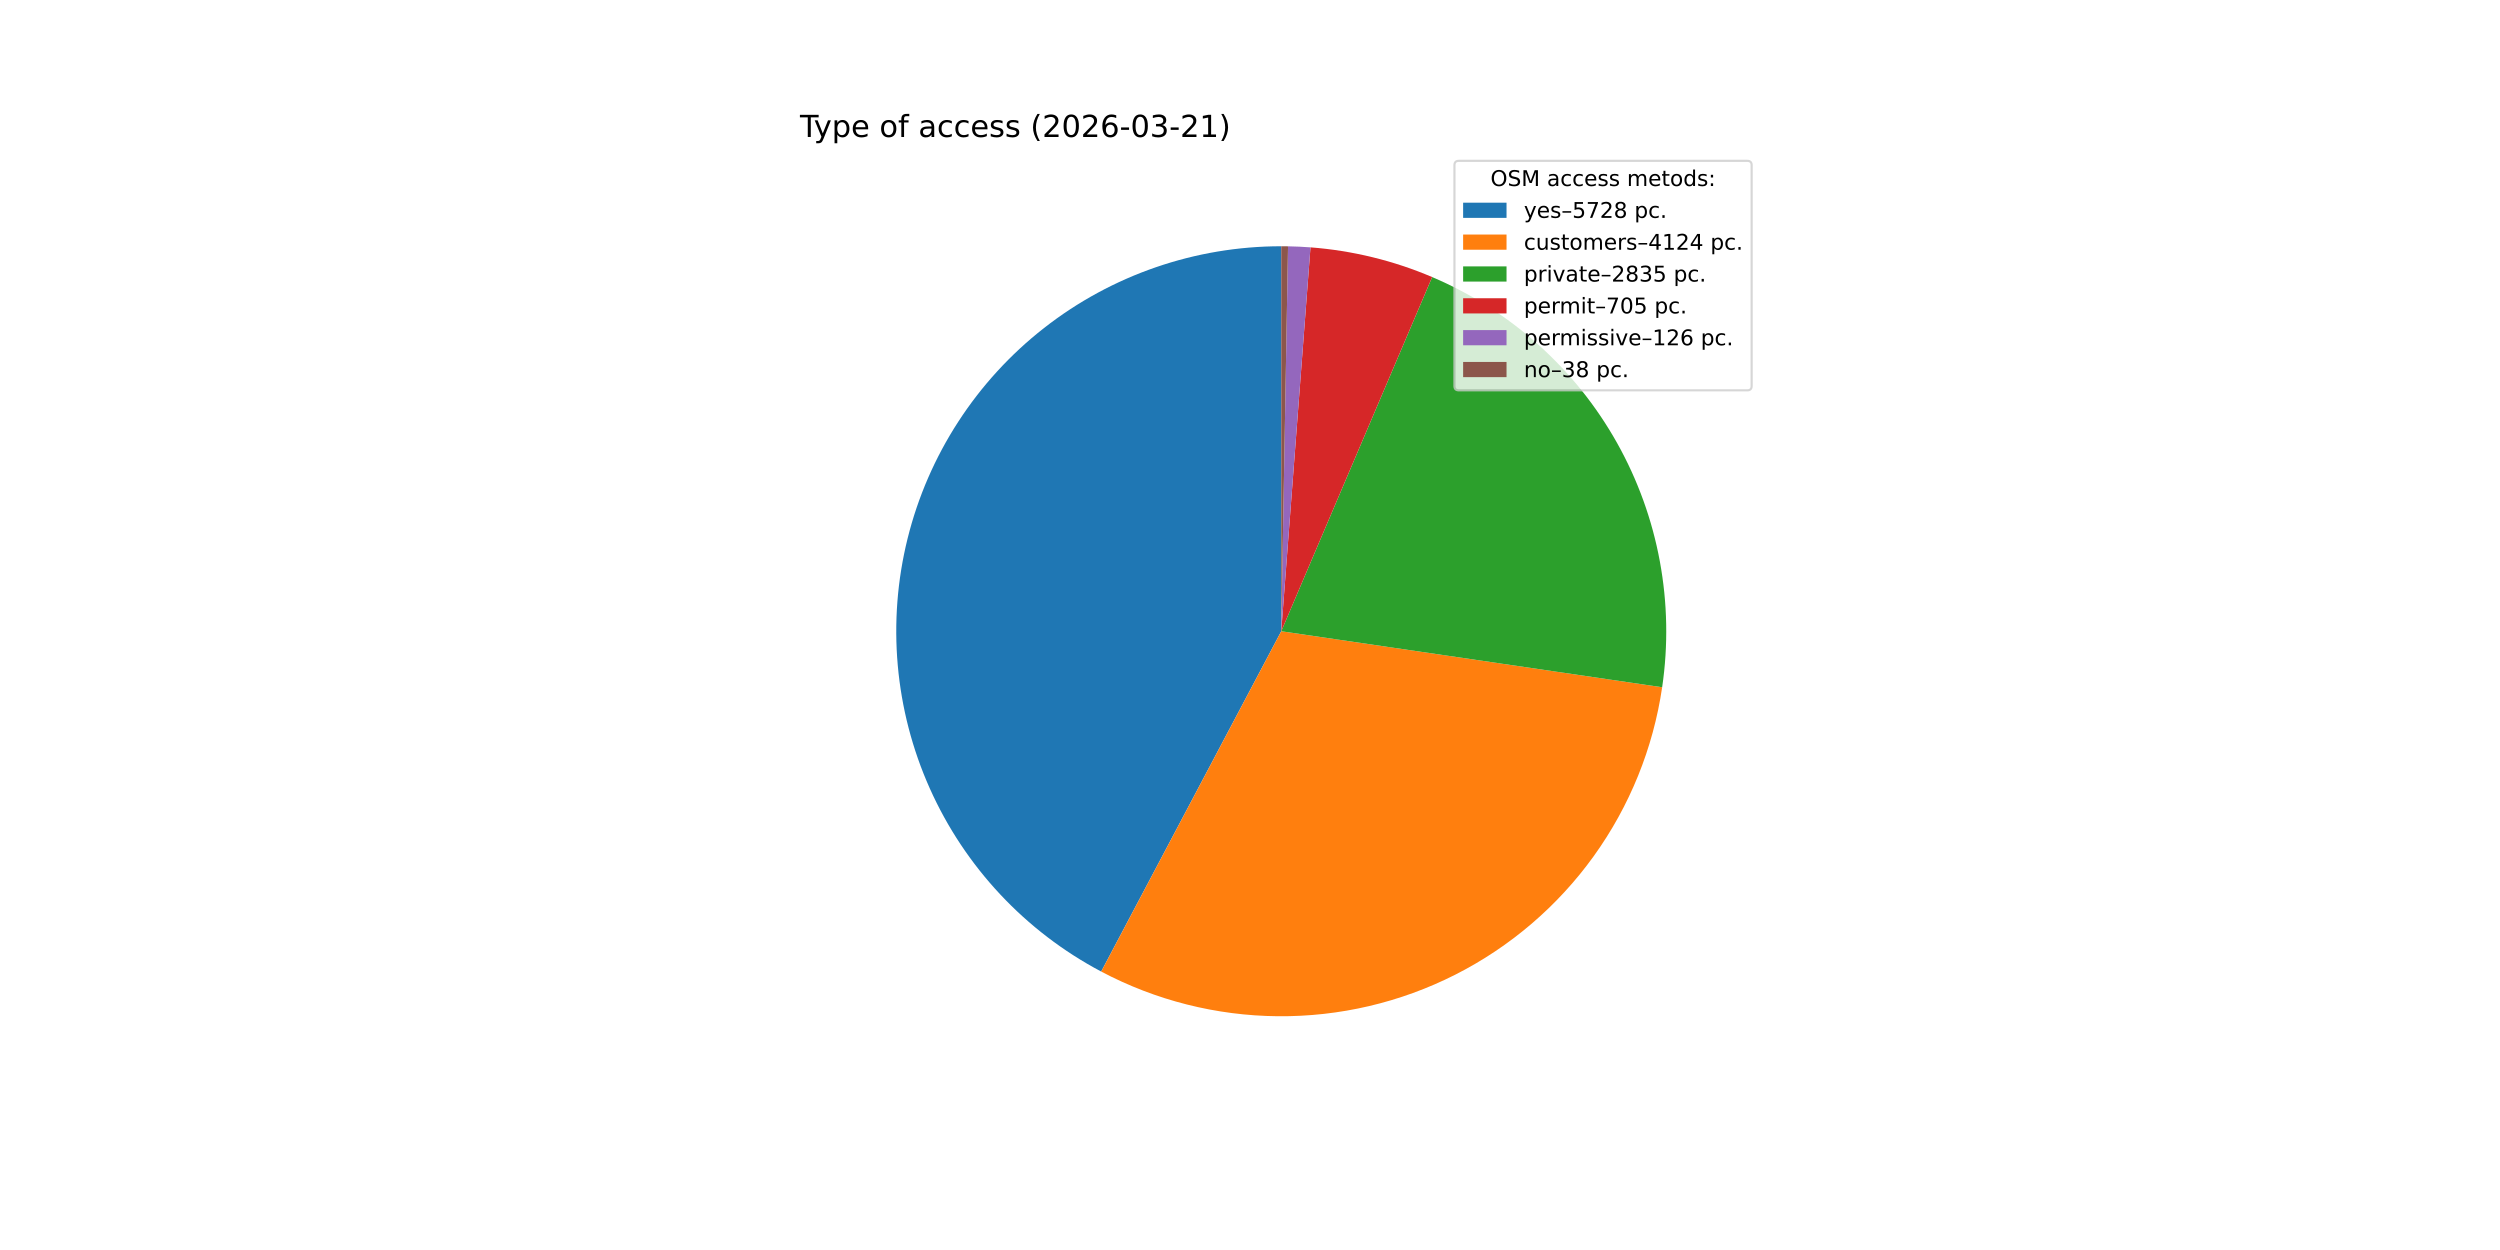
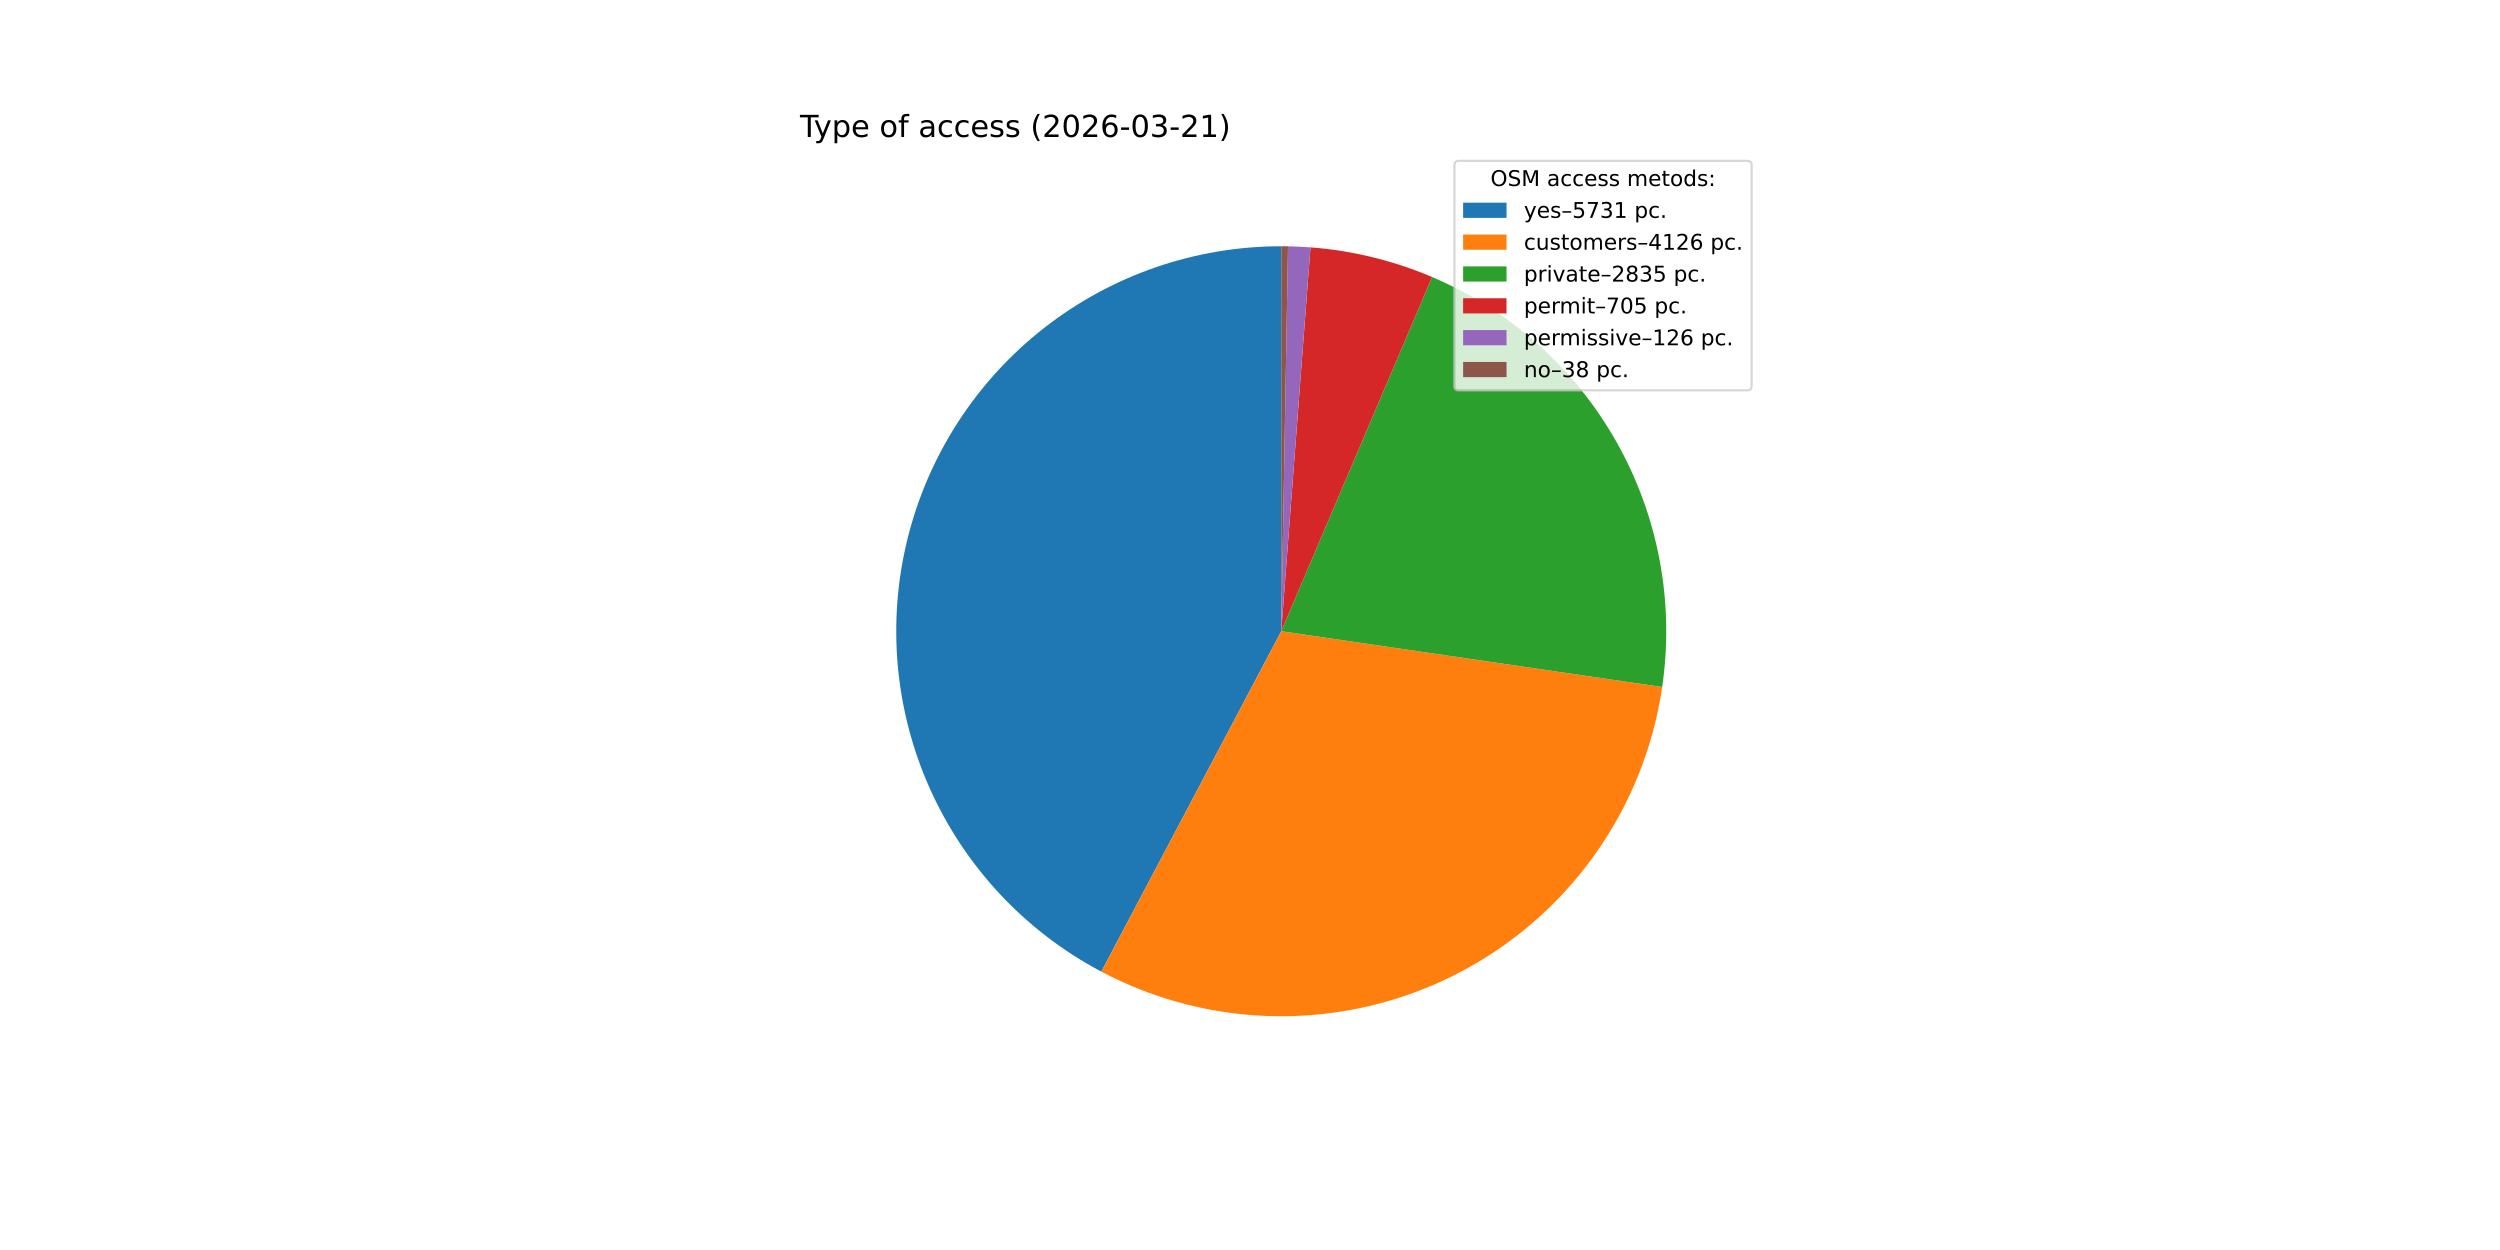
<svg xmlns="http://www.w3.org/2000/svg" xmlns:xlink="http://www.w3.org/1999/xlink" width="1152pt" height="576pt" viewBox="0 0 1152 576" version="1.1">
  <defs>
    <style type="text/css">*{stroke-linejoin: round; stroke-linecap: butt}</style>
  </defs>
  <g id="figure_1">
    <g id="patch_1">
      <path d="M 0 576  L 1152 576  L 1152 0  L 0 0  z " style="fill: #ffffff" />
    </g>
    <g id="axes_1">
      <g id="patch_2">
-         <path d="M 590.4 113.472  C 550.793 113.472 512.305 126.736 481.106 151.136  C 449.908 175.536 427.762 209.695 418.219 248.135  C 408.676 286.575 412.275 327.125 428.439 363.284  C 444.603 399.442 472.42 429.166 507.428 447.69  L 590.4 290.88  z " style="fill: #1f77b4" />
+         <path d="M 590.4 113.472  C 550.787 113.472 512.293 126.74 481.092 151.147  C 449.891 175.554 427.746 209.722 418.21 248.17  C 408.673 286.618 412.283 327.175 428.462 363.334  C 444.64 399.493 472.471 429.212 507.493 447.724  L 590.4 290.88  z " style="fill: #1f77b4" />
      </g>
      <g id="patch_3">
-         <path d="M 507.428 447.69  C 532.525 460.969 560.446 468.031 588.838 468.281  C 617.23 468.531 645.271 461.962 670.597 449.127  C 695.923 436.292 717.802 417.563 734.389 394.518  C 750.975 371.474 761.79 344.781 765.92 316.69  L 590.4 290.88  z " style="fill: #ff7f0e" />
+         <path d="M 507.493 447.724  C 532.598 460.994 560.525 468.045 588.92 468.282  C 617.316 468.519 645.357 461.935 670.68 449.085  C 696.002 436.235 717.873 417.492 734.449 394.435  C 751.024 371.378 761.823 344.676 765.937 316.579  L 590.4 290.88  z " style="fill: #ff7f0e" />
      </g>
      <g id="patch_4">
-         <path d="M 765.92 316.69  C 771.623 277.908 764.315 238.309 745.145 204.118  C 725.974 169.926 696.002 143.034 659.94 127.669  L 590.4 290.88  z " style="fill: #2ca02c" />
+         <path d="M 765.937 316.579  C 771.613 277.808 764.287 238.228 745.111 204.057  C 725.934 169.886 695.966 143.013 659.916 127.659  L 590.4 290.88  z " style="fill: #2ca02c" />
      </g>
      <g id="patch_5">
-         <path d="M 659.94 127.669  C 651.046 123.88 641.858 120.824 632.466 118.531  C 623.075 116.239 613.512 114.718 603.872 113.984  L 590.4 290.88  z " style="fill: #d62728" />
+         <path d="M 659.916 127.659  C 651.025 123.872 641.839 120.818 632.451 118.528  C 623.063 116.237 613.503 114.717 603.867 113.984  L 590.4 290.88  z " style="fill: #d62728" />
      </g>
      <g id="patch_6">
-         <path d="M 603.872 113.984  C 602.151 113.853 600.427 113.747 598.702 113.666  C 596.977 113.586 595.251 113.53 593.525 113.5  L 590.4 290.88  z " style="fill: #9467bd" />
+         <path d="M 603.867 113.984  C 602.146 113.853 600.423 113.747 598.699 113.666  C 596.975 113.585 595.249 113.53 593.523 113.499  L 590.4 290.88  z " style="fill: #9467bd" />
      </g>
      <g id="patch_7">
-         <path d="M 593.525 113.5  C 593.004 113.49 592.483 113.483 591.962 113.479  C 591.442 113.474 590.921 113.472 590.4 113.472  L 590.4 290.88  z " style="fill: #8c564b" />
+         <path d="M 593.523 113.499  C 593.003 113.49 592.482 113.483 591.962 113.479  C 591.441 113.474 590.921 113.472 590.4 113.472  L 590.4 290.88  z " style="fill: #8c564b" />
      </g>
      <g id="matplotlib.axis_1" />
      <g id="matplotlib.axis_2" />
      <g id="text_1">
        <g transform="translate(368.64 63.12) scale(0.14 -0.14)">
          <defs>
            <path id="DejaVuSans-54" d="M -19 4666  L 3928 4666  L 3928 4134  L 2272 4134  L 2272 0  L 1638 0  L 1638 4134  L -19 4134  L -19 4666  z " transform="scale(0.015625)" />
            <path id="DejaVuSans-79" d="M 2059 -325  Q 1816 -950 1584 -1140  Q 1353 -1331 966 -1331  L 506 -1331  L 506 -850  L 844 -850  Q 1081 -850 1212 -737  Q 1344 -625 1503 -206  L 1606 56  L 191 3500  L 800 3500  L 1894 763  L 2988 3500  L 3597 3500  L 2059 -325  z " transform="scale(0.015625)" />
            <path id="DejaVuSans-70" d="M 1159 525  L 1159 -1331  L 581 -1331  L 581 3500  L 1159 3500  L 1159 2969  Q 1341 3281 1617 3432  Q 1894 3584 2278 3584  Q 2916 3584 3314 3078  Q 3713 2572 3713 1747  Q 3713 922 3314 415  Q 2916 -91 2278 -91  Q 1894 -91 1617 61  Q 1341 213 1159 525  z M 3116 1747  Q 3116 2381 2855 2742  Q 2594 3103 2138 3103  Q 1681 3103 1420 2742  Q 1159 2381 1159 1747  Q 1159 1113 1420 752  Q 1681 391 2138 391  Q 2594 391 2855 752  Q 3116 1113 3116 1747  z " transform="scale(0.015625)" />
            <path id="DejaVuSans-65" d="M 3597 1894  L 3597 1613  L 953 1613  Q 991 1019 1311 708  Q 1631 397 2203 397  Q 2534 397 2845 478  Q 3156 559 3463 722  L 3463 178  Q 3153 47 2828 -22  Q 2503 -91 2169 -91  Q 1331 -91 842 396  Q 353 884 353 1716  Q 353 2575 817 3079  Q 1281 3584 2069 3584  Q 2775 3584 3186 3129  Q 3597 2675 3597 1894  z M 3022 2063  Q 3016 2534 2758 2815  Q 2500 3097 2075 3097  Q 1594 3097 1305 2825  Q 1016 2553 972 2059  L 3022 2063  z " transform="scale(0.015625)" />
            <path id="DejaVuSans-20" transform="scale(0.015625)" />
            <path id="DejaVuSans-6f" d="M 1959 3097  Q 1497 3097 1228 2736  Q 959 2375 959 1747  Q 959 1119 1226 758  Q 1494 397 1959 397  Q 2419 397 2687 759  Q 2956 1122 2956 1747  Q 2956 2369 2687 2733  Q 2419 3097 1959 3097  z M 1959 3584  Q 2709 3584 3137 3096  Q 3566 2609 3566 1747  Q 3566 888 3137 398  Q 2709 -91 1959 -91  Q 1206 -91 779 398  Q 353 888 353 1747  Q 353 2609 779 3096  Q 1206 3584 1959 3584  z " transform="scale(0.015625)" />
            <path id="DejaVuSans-66" d="M 2375 4863  L 2375 4384  L 1825 4384  Q 1516 4384 1395 4259  Q 1275 4134 1275 3809  L 1275 3500  L 2222 3500  L 2222 3053  L 1275 3053  L 1275 0  L 697 0  L 697 3053  L 147 3053  L 147 3500  L 697 3500  L 697 3744  Q 697 4328 969 4595  Q 1241 4863 1831 4863  L 2375 4863  z " transform="scale(0.015625)" />
            <path id="DejaVuSans-61" d="M 2194 1759  Q 1497 1759 1228 1600  Q 959 1441 959 1056  Q 959 750 1161 570  Q 1363 391 1709 391  Q 2188 391 2477 730  Q 2766 1069 2766 1631  L 2766 1759  L 2194 1759  z M 3341 1997  L 3341 0  L 2766 0  L 2766 531  Q 2569 213 2275 61  Q 1981 -91 1556 -91  Q 1019 -91 701 211  Q 384 513 384 1019  Q 384 1609 779 1909  Q 1175 2209 1959 2209  L 2766 2209  L 2766 2266  Q 2766 2663 2505 2880  Q 2244 3097 1772 3097  Q 1472 3097 1187 3025  Q 903 2953 641 2809  L 641 3341  Q 956 3463 1253 3523  Q 1550 3584 1831 3584  Q 2591 3584 2966 3190  Q 3341 2797 3341 1997  z " transform="scale(0.015625)" />
            <path id="DejaVuSans-63" d="M 3122 3366  L 3122 2828  Q 2878 2963 2633 3030  Q 2388 3097 2138 3097  Q 1578 3097 1268 2742  Q 959 2388 959 1747  Q 959 1106 1268 751  Q 1578 397 2138 397  Q 2388 397 2633 464  Q 2878 531 3122 666  L 3122 134  Q 2881 22 2623 -34  Q 2366 -91 2075 -91  Q 1284 -91 818 406  Q 353 903 353 1747  Q 353 2603 823 3093  Q 1294 3584 2113 3584  Q 2378 3584 2631 3529  Q 2884 3475 3122 3366  z " transform="scale(0.015625)" />
            <path id="DejaVuSans-73" d="M 2834 3397  L 2834 2853  Q 2591 2978 2328 3040  Q 2066 3103 1784 3103  Q 1356 3103 1142 2972  Q 928 2841 928 2578  Q 928 2378 1081 2264  Q 1234 2150 1697 2047  L 1894 2003  Q 2506 1872 2764 1633  Q 3022 1394 3022 966  Q 3022 478 2636 193  Q 2250 -91 1575 -91  Q 1294 -91 989 -36  Q 684 19 347 128  L 347 722  Q 666 556 975 473  Q 1284 391 1588 391  Q 1994 391 2212 530  Q 2431 669 2431 922  Q 2431 1156 2273 1281  Q 2116 1406 1581 1522  L 1381 1569  Q 847 1681 609 1914  Q 372 2147 372 2553  Q 372 3047 722 3315  Q 1072 3584 1716 3584  Q 2034 3584 2315 3537  Q 2597 3491 2834 3397  z " transform="scale(0.015625)" />
            <path id="DejaVuSans-28" d="M 1984 4856  Q 1566 4138 1362 3434  Q 1159 2731 1159 2009  Q 1159 1288 1364 580  Q 1569 -128 1984 -844  L 1484 -844  Q 1016 -109 783 600  Q 550 1309 550 2009  Q 550 2706 781 3412  Q 1013 4119 1484 4856  L 1984 4856  z " transform="scale(0.015625)" />
            <path id="DejaVuSans-32" d="M 1228 531  L 3431 531  L 3431 0  L 469 0  L 469 531  Q 828 903 1448 1529  Q 2069 2156 2228 2338  Q 2531 2678 2651 2914  Q 2772 3150 2772 3378  Q 2772 3750 2511 3984  Q 2250 4219 1831 4219  Q 1534 4219 1204 4116  Q 875 4013 500 3803  L 500 4441  Q 881 4594 1212 4672  Q 1544 4750 1819 4750  Q 2544 4750 2975 4387  Q 3406 4025 3406 3419  Q 3406 3131 3298 2873  Q 3191 2616 2906 2266  Q 2828 2175 2409 1742  Q 1991 1309 1228 531  z " transform="scale(0.015625)" />
            <path id="DejaVuSans-30" d="M 2034 4250  Q 1547 4250 1301 3770  Q 1056 3291 1056 2328  Q 1056 1369 1301 889  Q 1547 409 2034 409  Q 2525 409 2770 889  Q 3016 1369 3016 2328  Q 3016 3291 2770 3770  Q 2525 4250 2034 4250  z M 2034 4750  Q 2819 4750 3233 4129  Q 3647 3509 3647 2328  Q 3647 1150 3233 529  Q 2819 -91 2034 -91  Q 1250 -91 836 529  Q 422 1150 422 2328  Q 422 3509 836 4129  Q 1250 4750 2034 4750  z " transform="scale(0.015625)" />
            <path id="DejaVuSans-36" d="M 2113 2584  Q 1688 2584 1439 2293  Q 1191 2003 1191 1497  Q 1191 994 1439 701  Q 1688 409 2113 409  Q 2538 409 2786 701  Q 3034 994 3034 1497  Q 3034 2003 2786 2293  Q 2538 2584 2113 2584  z M 3366 4563  L 3366 3988  Q 3128 4100 2886 4159  Q 2644 4219 2406 4219  Q 1781 4219 1451 3797  Q 1122 3375 1075 2522  Q 1259 2794 1537 2939  Q 1816 3084 2150 3084  Q 2853 3084 3261 2657  Q 3669 2231 3669 1497  Q 3669 778 3244 343  Q 2819 -91 2113 -91  Q 1303 -91 875 529  Q 447 1150 447 2328  Q 447 3434 972 4092  Q 1497 4750 2381 4750  Q 2619 4750 2861 4703  Q 3103 4656 3366 4563  z " transform="scale(0.015625)" />
            <path id="DejaVuSans-2d" d="M 313 2009  L 1997 2009  L 1997 1497  L 313 1497  L 313 2009  z " transform="scale(0.015625)" />
            <path id="DejaVuSans-33" d="M 2597 2516  Q 3050 2419 3304 2112  Q 3559 1806 3559 1356  Q 3559 666 3084 287  Q 2609 -91 1734 -91  Q 1441 -91 1130 -33  Q 819 25 488 141  L 488 750  Q 750 597 1062 519  Q 1375 441 1716 441  Q 2309 441 2620 675  Q 2931 909 2931 1356  Q 2931 1769 2642 2001  Q 2353 2234 1838 2234  L 1294 2234  L 1294 2753  L 1863 2753  Q 2328 2753 2575 2939  Q 2822 3125 2822 3475  Q 2822 3834 2567 4026  Q 2313 4219 1838 4219  Q 1578 4219 1281 4162  Q 984 4106 628 3988  L 628 4550  Q 988 4650 1302 4700  Q 1616 4750 1894 4750  Q 2613 4750 3031 4423  Q 3450 4097 3450 3541  Q 3450 3153 3228 2886  Q 3006 2619 2597 2516  z " transform="scale(0.015625)" />
            <path id="DejaVuSans-31" d="M 794 531  L 1825 531  L 1825 4091  L 703 3866  L 703 4441  L 1819 4666  L 2450 4666  L 2450 531  L 3481 531  L 3481 0  L 794 0  L 794 531  z " transform="scale(0.015625)" />
            <path id="DejaVuSans-29" d="M 513 4856  L 1013 4856  Q 1481 4119 1714 3412  Q 1947 2706 1947 2009  Q 1947 1309 1714 600  Q 1481 -109 1013 -844  L 513 -844  Q 928 -128 1133 580  Q 1338 1288 1338 2009  Q 1338 2731 1133 3434  Q 928 4138 513 4856  z " transform="scale(0.015625)" />
          </defs>
          <use xlink:href="#DejaVuSans-54" />
          <use xlink:href="#DejaVuSans-79" x="45.459" />
          <use xlink:href="#DejaVuSans-70" x="104.639" />
          <use xlink:href="#DejaVuSans-65" x="168.115" />
          <use xlink:href="#DejaVuSans-20" x="229.639" />
          <use xlink:href="#DejaVuSans-6f" x="261.426" />
          <use xlink:href="#DejaVuSans-66" x="322.607" />
          <use xlink:href="#DejaVuSans-20" x="357.812" />
          <use xlink:href="#DejaVuSans-61" x="389.6" />
          <use xlink:href="#DejaVuSans-63" x="450.879" />
          <use xlink:href="#DejaVuSans-63" x="505.859" />
          <use xlink:href="#DejaVuSans-65" x="560.84" />
          <use xlink:href="#DejaVuSans-73" x="622.363" />
          <use xlink:href="#DejaVuSans-73" x="674.463" />
          <use xlink:href="#DejaVuSans-20" x="726.562" />
          <use xlink:href="#DejaVuSans-28" x="758.35" />
          <use xlink:href="#DejaVuSans-32" x="797.363" />
          <use xlink:href="#DejaVuSans-30" x="860.986" />
          <use xlink:href="#DejaVuSans-32" x="924.609" />
          <use xlink:href="#DejaVuSans-36" x="988.232" />
          <use xlink:href="#DejaVuSans-2d" x="1051.855" />
          <use xlink:href="#DejaVuSans-30" x="1087.939" />
          <use xlink:href="#DejaVuSans-33" x="1151.562" />
          <use xlink:href="#DejaVuSans-2d" x="1215.186" />
          <use xlink:href="#DejaVuSans-32" x="1251.27" />
          <use xlink:href="#DejaVuSans-31" x="1314.893" />
          <use xlink:href="#DejaVuSans-29" x="1378.516" />
        </g>
      </g>
      <g id="legend_1">
        <g id="patch_8">
          <path d="M 672.208 179.867  L 805.16 179.867  Q 807.16 179.867 807.16 177.867  L 807.16 76.12  Q 807.16 74.12 805.16 74.12  L 672.208 74.12  Q 670.208 74.12 670.208 76.12  L 670.208 177.867  Q 670.208 179.867 672.208 179.867  z " style="fill: #ffffff; opacity: 0.8; stroke: #cccccc; stroke-linejoin: miter" />
        </g>
        <g id="text_2">
          <g transform="translate(686.8038 85.71844) scale(0.1 -0.1)">
            <defs>
              <path id="DejaVuSans-4f" d="M 2522 4238  Q 1834 4238 1429 3725  Q 1025 3213 1025 2328  Q 1025 1447 1429 934  Q 1834 422 2522 422  Q 3209 422 3611 934  Q 4013 1447 4013 2328  Q 4013 3213 3611 3725  Q 3209 4238 2522 4238  z M 2522 4750  Q 3503 4750 4090 4092  Q 4678 3434 4678 2328  Q 4678 1225 4090 567  Q 3503 -91 2522 -91  Q 1538 -91 948 565  Q 359 1222 359 2328  Q 359 3434 948 4092  Q 1538 4750 2522 4750  z " transform="scale(0.015625)" />
              <path id="DejaVuSans-53" d="M 3425 4513  L 3425 3897  Q 3066 4069 2747 4153  Q 2428 4238 2131 4238  Q 1616 4238 1336 4038  Q 1056 3838 1056 3469  Q 1056 3159 1242 3001  Q 1428 2844 1947 2747  L 2328 2669  Q 3034 2534 3370 2195  Q 3706 1856 3706 1288  Q 3706 609 3251 259  Q 2797 -91 1919 -91  Q 1588 -91 1214 -16  Q 841 59 441 206  L 441 856  Q 825 641 1194 531  Q 1563 422 1919 422  Q 2459 422 2753 634  Q 3047 847 3047 1241  Q 3047 1584 2836 1778  Q 2625 1972 2144 2069  L 1759 2144  Q 1053 2284 737 2584  Q 422 2884 422 3419  Q 422 4038 858 4394  Q 1294 4750 2059 4750  Q 2388 4750 2728 4690  Q 3069 4631 3425 4513  z " transform="scale(0.015625)" />
              <path id="DejaVuSans-4d" d="M 628 4666  L 1569 4666  L 2759 1491  L 3956 4666  L 4897 4666  L 4897 0  L 4281 0  L 4281 4097  L 3078 897  L 2444 897  L 1241 4097  L 1241 0  L 628 0  L 628 4666  z " transform="scale(0.015625)" />
              <path id="DejaVuSans-6d" d="M 3328 2828  Q 3544 3216 3844 3400  Q 4144 3584 4550 3584  Q 5097 3584 5394 3201  Q 5691 2819 5691 2113  L 5691 0  L 5113 0  L 5113 2094  Q 5113 2597 4934 2840  Q 4756 3084 4391 3084  Q 3944 3084 3684 2787  Q 3425 2491 3425 1978  L 3425 0  L 2847 0  L 2847 2094  Q 2847 2600 2669 2842  Q 2491 3084 2119 3084  Q 1678 3084 1418 2786  Q 1159 2488 1159 1978  L 1159 0  L 581 0  L 581 3500  L 1159 3500  L 1159 2956  Q 1356 3278 1631 3431  Q 1906 3584 2284 3584  Q 2666 3584 2933 3390  Q 3200 3197 3328 2828  z " transform="scale(0.015625)" />
              <path id="DejaVuSans-74" d="M 1172 4494  L 1172 3500  L 2356 3500  L 2356 3053  L 1172 3053  L 1172 1153  Q 1172 725 1289 603  Q 1406 481 1766 481  L 2356 481  L 2356 0  L 1766 0  Q 1100 0 847 248  Q 594 497 594 1153  L 594 3053  L 172 3053  L 172 3500  L 594 3500  L 594 4494  L 1172 4494  z " transform="scale(0.015625)" />
              <path id="DejaVuSans-64" d="M 2906 2969  L 2906 4863  L 3481 4863  L 3481 0  L 2906 0  L 2906 525  Q 2725 213 2448 61  Q 2172 -91 1784 -91  Q 1150 -91 751 415  Q 353 922 353 1747  Q 353 2572 751 3078  Q 1150 3584 1784 3584  Q 2172 3584 2448 3432  Q 2725 3281 2906 2969  z M 947 1747  Q 947 1113 1208 752  Q 1469 391 1925 391  Q 2381 391 2643 752  Q 2906 1113 2906 1747  Q 2906 2381 2643 2742  Q 2381 3103 1925 3103  Q 1469 3103 1208 2742  Q 947 2381 947 1747  z " transform="scale(0.015625)" />
              <path id="DejaVuSans-3a" d="M 750 794  L 1409 794  L 1409 0  L 750 0  L 750 794  z M 750 3309  L 1409 3309  L 1409 2516  L 750 2516  L 750 3309  z " transform="scale(0.015625)" />
            </defs>
            <use xlink:href="#DejaVuSans-4f" />
            <use xlink:href="#DejaVuSans-53" x="78.711" />
            <use xlink:href="#DejaVuSans-4d" x="142.188" />
            <use xlink:href="#DejaVuSans-20" x="228.467" />
            <use xlink:href="#DejaVuSans-61" x="260.254" />
            <use xlink:href="#DejaVuSans-63" x="321.533" />
            <use xlink:href="#DejaVuSans-63" x="376.514" />
            <use xlink:href="#DejaVuSans-65" x="431.494" />
            <use xlink:href="#DejaVuSans-73" x="493.018" />
            <use xlink:href="#DejaVuSans-73" x="545.117" />
            <use xlink:href="#DejaVuSans-20" x="597.217" />
            <use xlink:href="#DejaVuSans-6d" x="629.004" />
            <use xlink:href="#DejaVuSans-65" x="726.416" />
            <use xlink:href="#DejaVuSans-74" x="787.939" />
            <use xlink:href="#DejaVuSans-6f" x="827.148" />
            <use xlink:href="#DejaVuSans-64" x="888.33" />
            <use xlink:href="#DejaVuSans-73" x="951.807" />
            <use xlink:href="#DejaVuSans-3a" x="1003.906" />
          </g>
        </g>
        <g id="patch_9">
          <path d="M 674.208 100.397  L 694.208 100.397  L 694.208 93.397  L 674.208 93.397  z " style="fill: #1f77b4" />
        </g>
        <g id="text_3">
          <g transform="translate(702.2084 100.3966) scale(0.1 -0.1)">
            <defs>
              <path id="DejaVuSans-2013" d="M 313 1978  L 2888 1978  L 2888 1528  L 313 1528  L 313 1978  z " transform="scale(0.015625)" />
              <path id="DejaVuSans-35" d="M 691 4666  L 3169 4666  L 3169 4134  L 1269 4134  L 1269 2991  Q 1406 3038 1543 3061  Q 1681 3084 1819 3084  Q 2600 3084 3056 2656  Q 3513 2228 3513 1497  Q 3513 744 3044 326  Q 2575 -91 1722 -91  Q 1428 -91 1123 -41  Q 819 9 494 109  L 494 744  Q 775 591 1075 516  Q 1375 441 1709 441  Q 2250 441 2565 725  Q 2881 1009 2881 1497  Q 2881 1984 2565 2268  Q 2250 2553 1709 2553  Q 1456 2553 1204 2497  Q 953 2441 691 2322  L 691 4666  z " transform="scale(0.015625)" />
              <path id="DejaVuSans-37" d="M 525 4666  L 3525 4666  L 3525 4397  L 1831 0  L 1172 0  L 2766 4134  L 525 4134  L 525 4666  z " transform="scale(0.015625)" />
-               <path id="DejaVuSans-38" d="M 2034 2216  Q 1584 2216 1326 1975  Q 1069 1734 1069 1313  Q 1069 891 1326 650  Q 1584 409 2034 409  Q 2484 409 2743 651  Q 3003 894 3003 1313  Q 3003 1734 2745 1975  Q 2488 2216 2034 2216  z M 1403 2484  Q 997 2584 770 2862  Q 544 3141 544 3541  Q 544 4100 942 4425  Q 1341 4750 2034 4750  Q 2731 4750 3128 4425  Q 3525 4100 3525 3541  Q 3525 3141 3298 2862  Q 3072 2584 2669 2484  Q 3125 2378 3379 2068  Q 3634 1759 3634 1313  Q 3634 634 3220 271  Q 2806 -91 2034 -91  Q 1263 -91 848 271  Q 434 634 434 1313  Q 434 1759 690 2068  Q 947 2378 1403 2484  z M 1172 3481  Q 1172 3119 1398 2916  Q 1625 2713 2034 2713  Q 2441 2713 2670 2916  Q 2900 3119 2900 3481  Q 2900 3844 2670 4047  Q 2441 4250 2034 4250  Q 1625 4250 1398 4047  Q 1172 3844 1172 3481  z " transform="scale(0.015625)" />
              <path id="DejaVuSans-2e" d="M 684 794  L 1344 794  L 1344 0  L 684 0  L 684 794  z " transform="scale(0.015625)" />
            </defs>
            <use xlink:href="#DejaVuSans-79" />
            <use xlink:href="#DejaVuSans-65" x="59.18" />
            <use xlink:href="#DejaVuSans-73" x="120.703" />
            <use xlink:href="#DejaVuSans-2013" x="172.803" />
            <use xlink:href="#DejaVuSans-35" x="222.803" />
            <use xlink:href="#DejaVuSans-37" x="286.426" />
-             <use xlink:href="#DejaVuSans-32" x="350.049" />
-             <use xlink:href="#DejaVuSans-38" x="413.672" />
+             <use xlink:href="#DejaVuSans-33" x="350.049" />
+             <use xlink:href="#DejaVuSans-31" x="413.672" />
            <use xlink:href="#DejaVuSans-20" x="477.295" />
            <use xlink:href="#DejaVuSans-70" x="509.082" />
            <use xlink:href="#DejaVuSans-63" x="572.559" />
            <use xlink:href="#DejaVuSans-2e" x="627.539" />
          </g>
        </g>
        <g id="patch_10">
          <path d="M 674.208 115.075  L 694.208 115.075  L 694.208 108.075  L 674.208 108.075  z " style="fill: #ff7f0e" />
        </g>
        <g id="text_4">
          <g transform="translate(702.2084 115.0747) scale(0.1 -0.1)">
            <defs>
              <path id="DejaVuSans-75" d="M 544 1381  L 544 3500  L 1119 3500  L 1119 1403  Q 1119 906 1312 657  Q 1506 409 1894 409  Q 2359 409 2629 706  Q 2900 1003 2900 1516  L 2900 3500  L 3475 3500  L 3475 0  L 2900 0  L 2900 538  Q 2691 219 2414 64  Q 2138 -91 1772 -91  Q 1169 -91 856 284  Q 544 659 544 1381  z M 1991 3584  L 1991 3584  z " transform="scale(0.015625)" />
              <path id="DejaVuSans-72" d="M 2631 2963  Q 2534 3019 2420 3045  Q 2306 3072 2169 3072  Q 1681 3072 1420 2755  Q 1159 2438 1159 1844  L 1159 0  L 581 0  L 581 3500  L 1159 3500  L 1159 2956  Q 1341 3275 1631 3429  Q 1922 3584 2338 3584  Q 2397 3584 2469 3576  Q 2541 3569 2628 3553  L 2631 2963  z " transform="scale(0.015625)" />
              <path id="DejaVuSans-34" d="M 2419 4116  L 825 1625  L 2419 1625  L 2419 4116  z M 2253 4666  L 3047 4666  L 3047 1625  L 3713 1625  L 3713 1100  L 3047 1100  L 3047 0  L 2419 0  L 2419 1100  L 313 1100  L 313 1709  L 2253 4666  z " transform="scale(0.015625)" />
            </defs>
            <use xlink:href="#DejaVuSans-63" />
            <use xlink:href="#DejaVuSans-75" x="54.98" />
            <use xlink:href="#DejaVuSans-73" x="118.359" />
            <use xlink:href="#DejaVuSans-74" x="170.459" />
            <use xlink:href="#DejaVuSans-6f" x="209.668" />
            <use xlink:href="#DejaVuSans-6d" x="270.85" />
            <use xlink:href="#DejaVuSans-65" x="368.262" />
            <use xlink:href="#DejaVuSans-72" x="429.785" />
            <use xlink:href="#DejaVuSans-73" x="470.898" />
            <use xlink:href="#DejaVuSans-2013" x="522.998" />
            <use xlink:href="#DejaVuSans-34" x="572.998" />
            <use xlink:href="#DejaVuSans-31" x="636.621" />
            <use xlink:href="#DejaVuSans-32" x="700.244" />
-             <use xlink:href="#DejaVuSans-34" x="763.867" />
+             <use xlink:href="#DejaVuSans-36" x="763.867" />
            <use xlink:href="#DejaVuSans-20" x="827.49" />
            <use xlink:href="#DejaVuSans-70" x="859.277" />
            <use xlink:href="#DejaVuSans-63" x="922.754" />
            <use xlink:href="#DejaVuSans-2e" x="977.734" />
          </g>
        </g>
        <g id="patch_11">
          <path d="M 674.208 129.753  L 694.208 129.753  L 694.208 122.753  L 674.208 122.753  z " style="fill: #2ca02c" />
        </g>
        <g id="text_5">
          <g transform="translate(702.2084 129.7528) scale(0.1 -0.1)">
            <defs>
              <path id="DejaVuSans-69" d="M 603 3500  L 1178 3500  L 1178 0  L 603 0  L 603 3500  z M 603 4863  L 1178 4863  L 1178 4134  L 603 4134  L 603 4863  z " transform="scale(0.015625)" />
              <path id="DejaVuSans-76" d="M 191 3500  L 800 3500  L 1894 563  L 2988 3500  L 3597 3500  L 2284 0  L 1503 0  L 191 3500  z " transform="scale(0.015625)" />
+               <path id="DejaVuSans-38" d="M 2034 2216  Q 1584 2216 1326 1975  Q 1069 1734 1069 1313  Q 1069 891 1326 650  Q 1584 409 2034 409  Q 2484 409 2743 651  Q 3003 894 3003 1313  Q 3003 1734 2745 1975  Q 2488 2216 2034 2216  z M 1403 2484  Q 997 2584 770 2862  Q 544 3141 544 3541  Q 544 4100 942 4425  Q 1341 4750 2034 4750  Q 2731 4750 3128 4425  Q 3525 4100 3525 3541  Q 3525 3141 3298 2862  Q 3072 2584 2669 2484  Q 3125 2378 3379 2068  Q 3634 1759 3634 1313  Q 3634 634 3220 271  Q 2806 -91 2034 -91  Q 1263 -91 848 271  Q 434 634 434 1313  Q 434 1759 690 2068  Q 947 2378 1403 2484  z M 1172 3481  Q 1172 3119 1398 2916  Q 1625 2713 2034 2713  Q 2441 2713 2670 2916  Q 2900 3119 2900 3481  Q 2900 3844 2670 4047  Q 2441 4250 2034 4250  Q 1625 4250 1398 4047  Q 1172 3844 1172 3481  z " transform="scale(0.015625)" />
            </defs>
            <use xlink:href="#DejaVuSans-70" />
            <use xlink:href="#DejaVuSans-72" x="63.477" />
            <use xlink:href="#DejaVuSans-69" x="104.59" />
            <use xlink:href="#DejaVuSans-76" x="132.373" />
            <use xlink:href="#DejaVuSans-61" x="191.553" />
            <use xlink:href="#DejaVuSans-74" x="252.832" />
            <use xlink:href="#DejaVuSans-65" x="292.041" />
            <use xlink:href="#DejaVuSans-2013" x="353.564" />
            <use xlink:href="#DejaVuSans-32" x="403.564" />
            <use xlink:href="#DejaVuSans-38" x="467.188" />
            <use xlink:href="#DejaVuSans-33" x="530.811" />
            <use xlink:href="#DejaVuSans-35" x="594.434" />
            <use xlink:href="#DejaVuSans-20" x="658.057" />
            <use xlink:href="#DejaVuSans-70" x="689.844" />
            <use xlink:href="#DejaVuSans-63" x="753.32" />
            <use xlink:href="#DejaVuSans-2e" x="808.301" />
          </g>
        </g>
        <g id="patch_12">
          <path d="M 674.208 144.431  L 694.208 144.431  L 694.208 137.431  L 674.208 137.431  z " style="fill: #d62728" />
        </g>
        <g id="text_6">
          <g transform="translate(702.2084 144.4309) scale(0.1 -0.1)">
            <use xlink:href="#DejaVuSans-70" />
            <use xlink:href="#DejaVuSans-65" x="63.477" />
            <use xlink:href="#DejaVuSans-72" x="125" />
            <use xlink:href="#DejaVuSans-6d" x="164.363" />
            <use xlink:href="#DejaVuSans-69" x="261.775" />
            <use xlink:href="#DejaVuSans-74" x="289.559" />
            <use xlink:href="#DejaVuSans-2013" x="328.768" />
            <use xlink:href="#DejaVuSans-37" x="378.768" />
            <use xlink:href="#DejaVuSans-30" x="442.391" />
            <use xlink:href="#DejaVuSans-35" x="506.014" />
            <use xlink:href="#DejaVuSans-20" x="569.637" />
            <use xlink:href="#DejaVuSans-70" x="601.424" />
            <use xlink:href="#DejaVuSans-63" x="664.9" />
            <use xlink:href="#DejaVuSans-2e" x="719.881" />
          </g>
        </g>
        <g id="patch_13">
          <path d="M 674.208 159.109  L 694.208 159.109  L 694.208 152.109  L 674.208 152.109  z " style="fill: #9467bd" />
        </g>
        <g id="text_7">
          <g transform="translate(702.2084 159.1091) scale(0.1 -0.1)">
            <use xlink:href="#DejaVuSans-70" />
            <use xlink:href="#DejaVuSans-65" x="63.477" />
            <use xlink:href="#DejaVuSans-72" x="125" />
            <use xlink:href="#DejaVuSans-6d" x="164.363" />
            <use xlink:href="#DejaVuSans-69" x="261.775" />
            <use xlink:href="#DejaVuSans-73" x="289.559" />
            <use xlink:href="#DejaVuSans-73" x="341.658" />
            <use xlink:href="#DejaVuSans-69" x="393.758" />
            <use xlink:href="#DejaVuSans-76" x="421.541" />
            <use xlink:href="#DejaVuSans-65" x="480.721" />
            <use xlink:href="#DejaVuSans-2013" x="542.244" />
            <use xlink:href="#DejaVuSans-31" x="592.244" />
            <use xlink:href="#DejaVuSans-32" x="655.867" />
            <use xlink:href="#DejaVuSans-36" x="719.49" />
            <use xlink:href="#DejaVuSans-20" x="783.113" />
            <use xlink:href="#DejaVuSans-70" x="814.9" />
            <use xlink:href="#DejaVuSans-63" x="878.377" />
            <use xlink:href="#DejaVuSans-2e" x="933.357" />
          </g>
        </g>
        <g id="patch_14">
          <path d="M 674.208 173.787  L 694.208 173.787  L 694.208 166.787  L 674.208 166.787  z " style="fill: #8c564b" />
        </g>
        <g id="text_8">
          <g transform="translate(702.2084 173.7872) scale(0.1 -0.1)">
            <defs>
              <path id="DejaVuSans-6e" d="M 3513 2113  L 3513 0  L 2938 0  L 2938 2094  Q 2938 2591 2744 2837  Q 2550 3084 2163 3084  Q 1697 3084 1428 2787  Q 1159 2491 1159 1978  L 1159 0  L 581 0  L 581 3500  L 1159 3500  L 1159 2956  Q 1366 3272 1645 3428  Q 1925 3584 2291 3584  Q 2894 3584 3203 3211  Q 3513 2838 3513 2113  z " transform="scale(0.015625)" />
            </defs>
            <use xlink:href="#DejaVuSans-6e" />
            <use xlink:href="#DejaVuSans-6f" x="63.379" />
            <use xlink:href="#DejaVuSans-2013" x="124.561" />
            <use xlink:href="#DejaVuSans-33" x="174.561" />
            <use xlink:href="#DejaVuSans-38" x="238.184" />
            <use xlink:href="#DejaVuSans-20" x="301.807" />
            <use xlink:href="#DejaVuSans-70" x="333.594" />
            <use xlink:href="#DejaVuSans-63" x="397.07" />
            <use xlink:href="#DejaVuSans-2e" x="452.051" />
          </g>
        </g>
      </g>
    </g>
  </g>
</svg>
